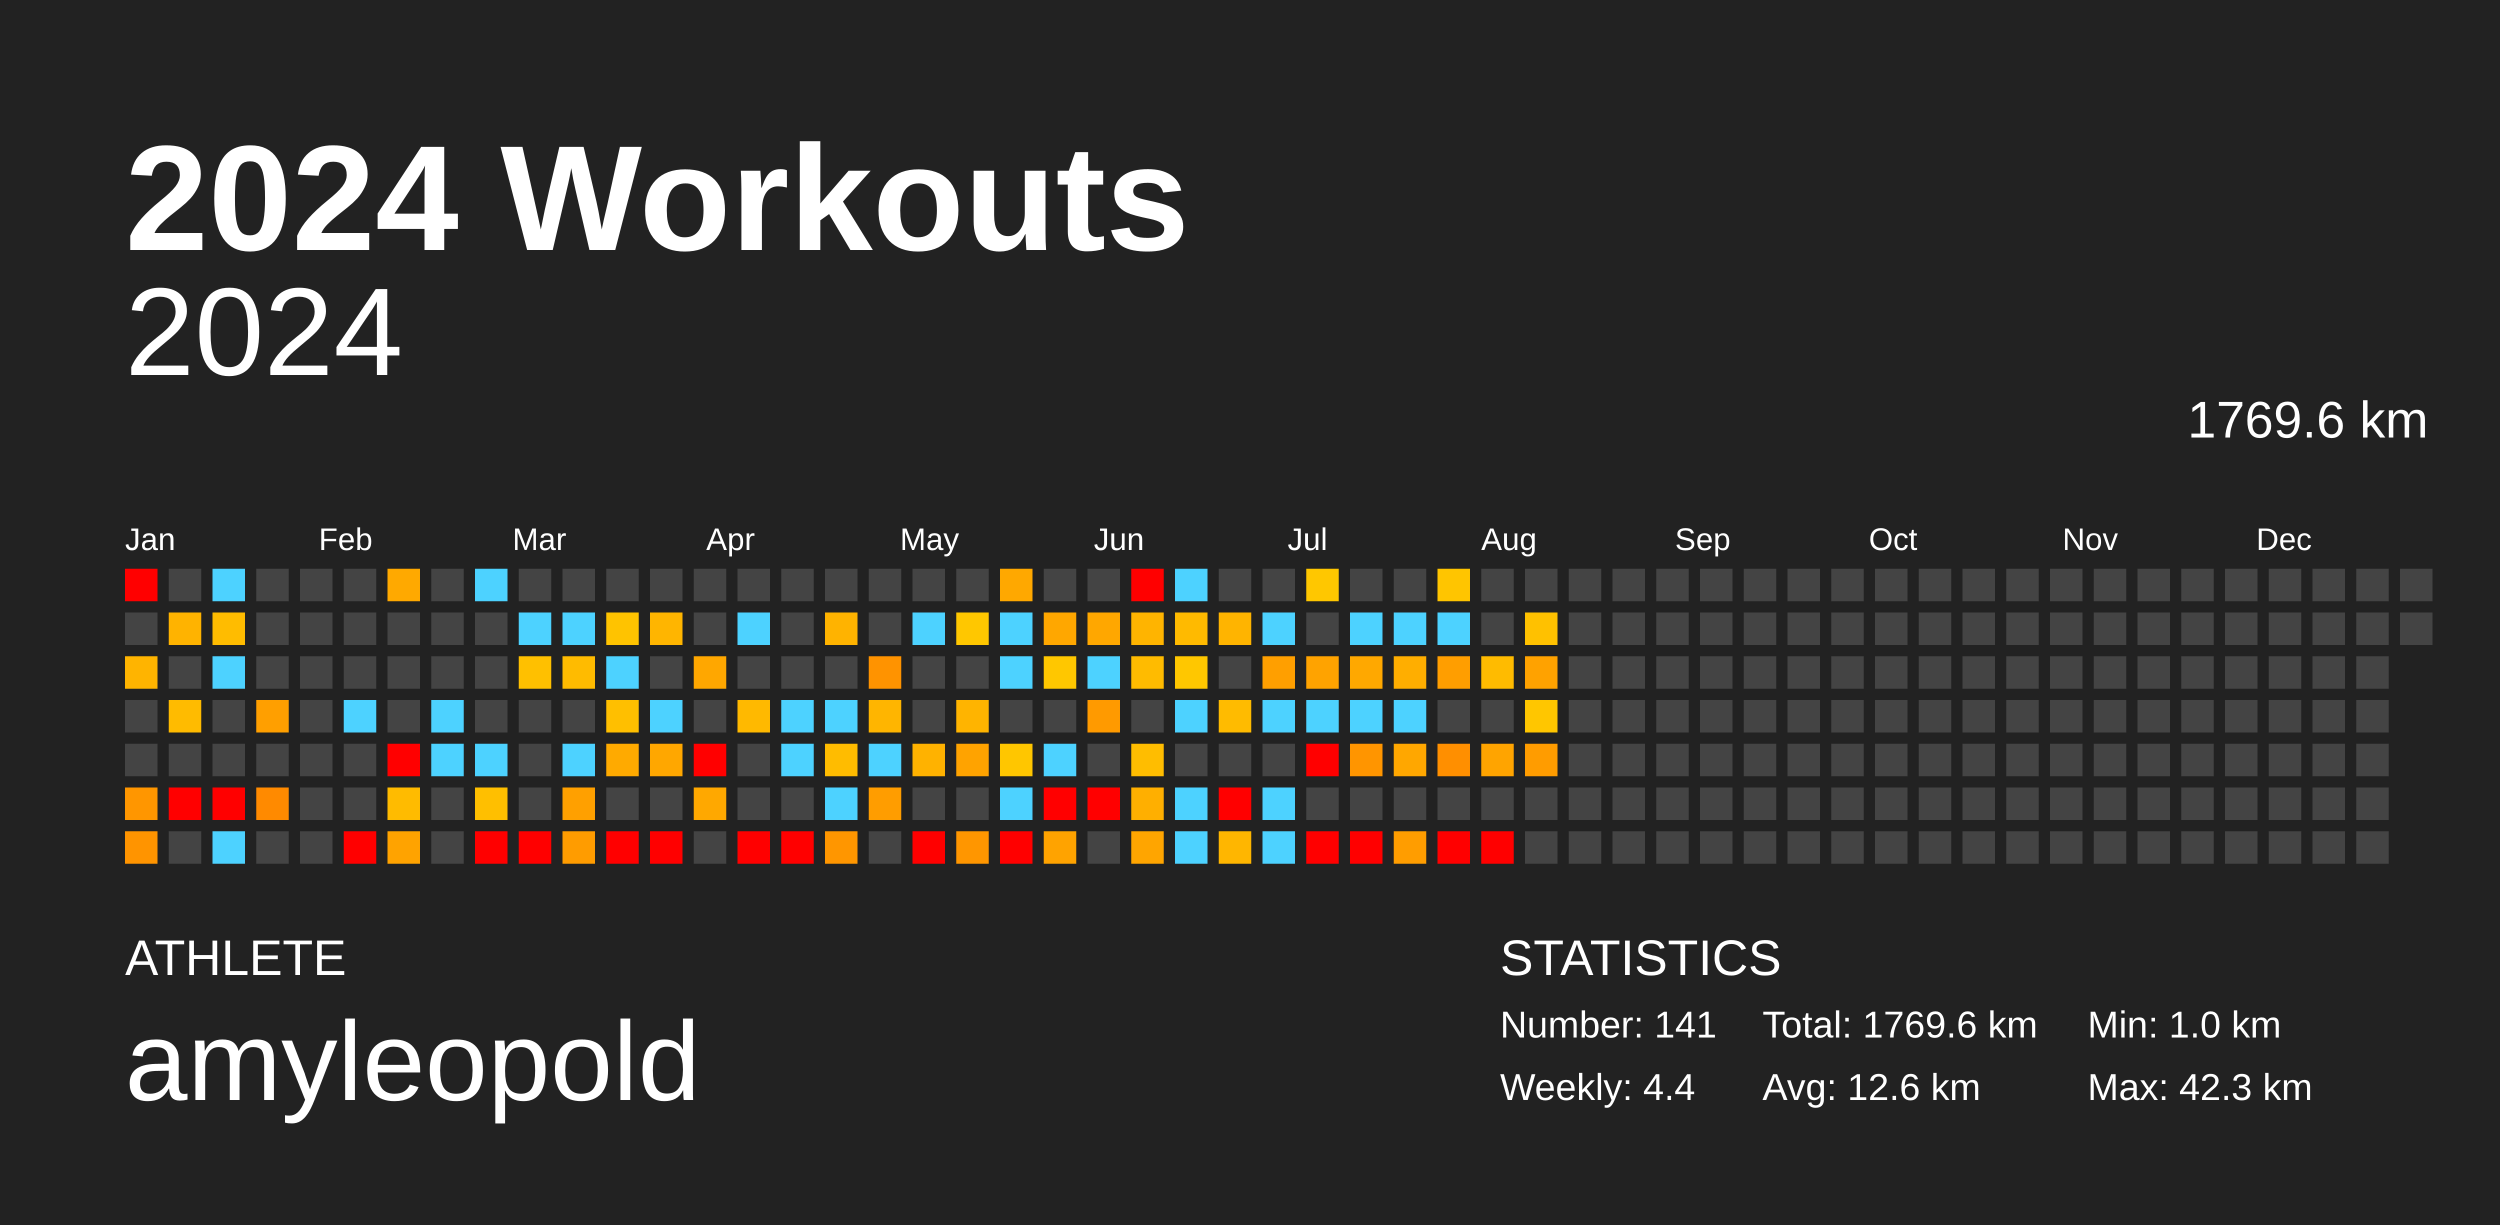
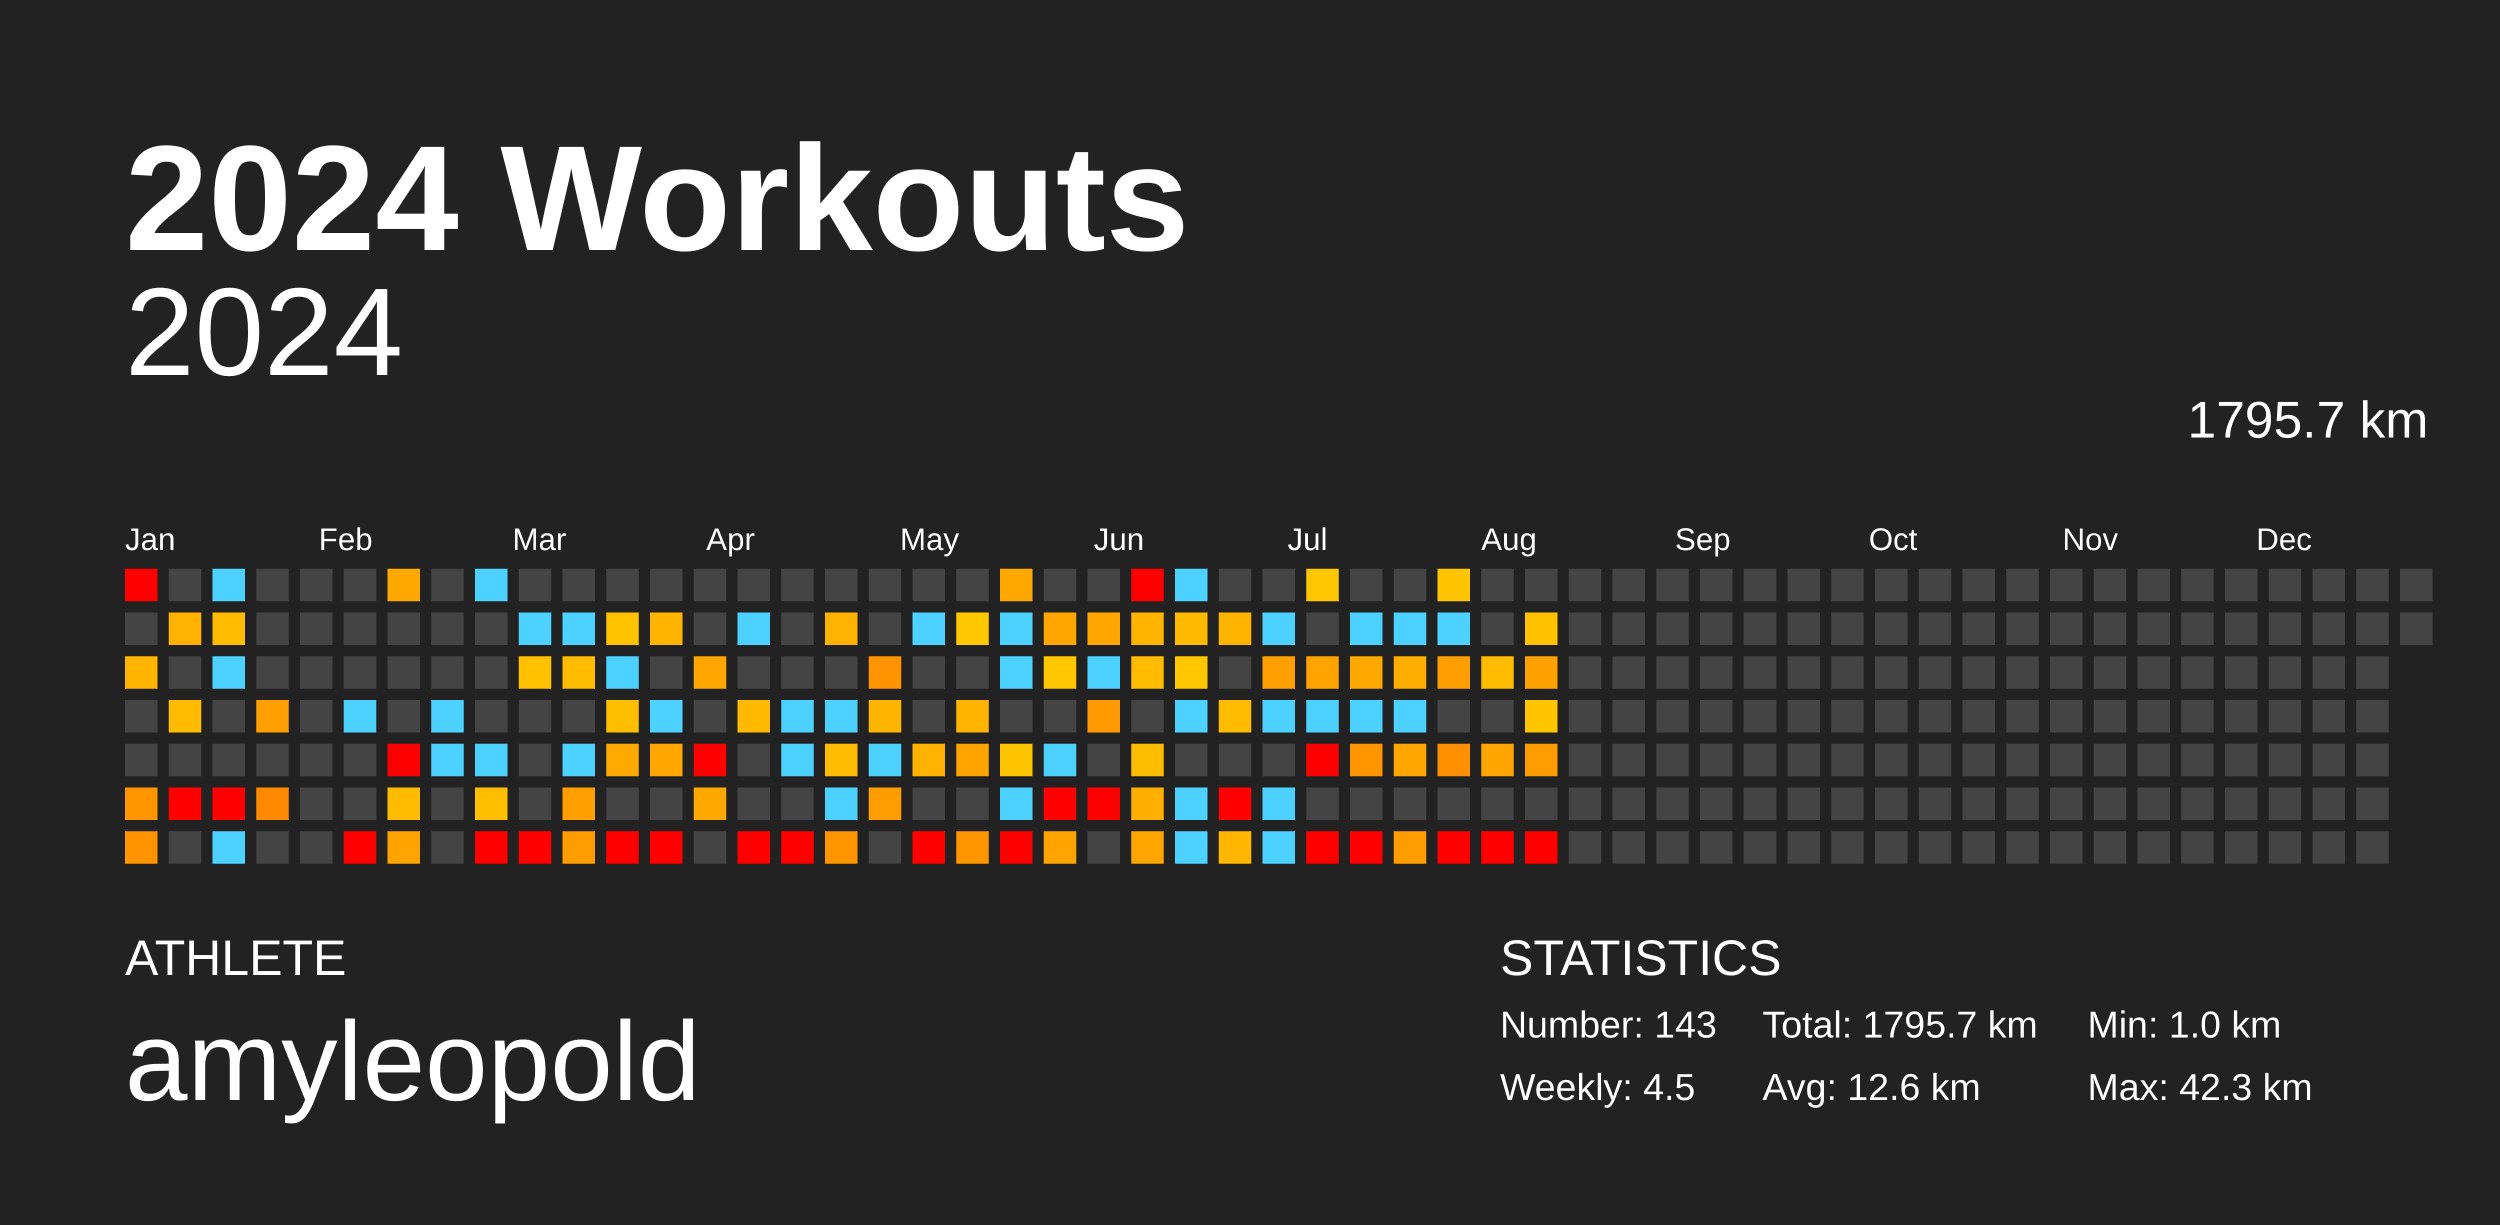
<svg xmlns="http://www.w3.org/2000/svg" baseProfile="full" height="98mm" version="1.1" viewBox="0,0,200,98" width="200mm">
  <defs />
  <rect fill="#222222" height="98" width="200" x="0" y="0" />
  <text fill="#FFFFFF" style="font-size:12px; font-family:Arial; font-weight:bold;" x="10" y="20">2024 Workouts</text>
  <text fill="#FFFFFF" style="font-size:4px; font-family:Arial" x="10" y="78">ATHLETE</text>
  <text fill="#FFFFFF" style="font-size:9px; font-family:Arial" x="10" y="88">amyleopold</text>
  <text fill="#FFFFFF" style="font-size:4px; font-family:Arial" x="120" y="78">STATISTICS</text>
-   <text fill="#FFFFFF" style="font-size:3px; font-family:Arial" x="120" y="83">Number: 141</text>
-   <text fill="#FFFFFF" style="font-size:3px; font-family:Arial" x="120" y="88">Weekly: 4.4</text>
-   <text fill="#FFFFFF" style="font-size:3px; font-family:Arial" x="141" y="83">Total: 1769.6 km</text>
+   <text fill="#FFFFFF" style="font-size:3px; font-family:Arial" x="120" y="83">Number: 143</text>
+   <text fill="#FFFFFF" style="font-size:3px; font-family:Arial" x="120" y="88">Weekly: 4.5</text>
+   <text fill="#FFFFFF" style="font-size:3px; font-family:Arial" x="141" y="83">Total: 1795.7 km</text>
  <text fill="#FFFFFF" style="font-size:3px; font-family:Arial" x="141" y="88">Avg: 12.6 km</text>
  <text fill="#FFFFFF" style="font-size:3px; font-family:Arial" x="167" y="83">Min: 1.0 km</text>
  <text fill="#FFFFFF" style="font-size:3px; font-family:Arial" x="167" y="88">Max: 42.3 km</text>
  <text alignment-baseline="hanging" fill="#FFFFFF" style="font-size:10.0px; font-family:Arial;" x="10" y="30">2024</text>
-   <text alignment-baseline="hanging" fill="#FFFFFF" style="font-size:4.125px; font-family:Arial;" x="175" y="35">1769.6 km</text>
+   <text alignment-baseline="hanging" fill="#FFFFFF" style="font-size:4.125px; font-family:Arial;" x="175" y="35">1795.7 km</text>
  <text fill="#FFFFFF" style="font-size:2.5px; font-family:Arial" x="10.0" y="44">Jan</text>
  <text fill="#FFFFFF" style="font-size:2.5px; font-family:Arial" x="25.5" y="44">Feb</text>
  <text fill="#FFFFFF" style="font-size:2.5px; font-family:Arial" x="41.0" y="44">Mar</text>
  <text fill="#FFFFFF" style="font-size:2.5px; font-family:Arial" x="56.5" y="44">Apr</text>
  <text fill="#FFFFFF" style="font-size:2.5px; font-family:Arial" x="72.0" y="44">May</text>
  <text fill="#FFFFFF" style="font-size:2.5px; font-family:Arial" x="87.5" y="44">Jun</text>
  <text fill="#FFFFFF" style="font-size:2.5px; font-family:Arial" x="103.0" y="44">Jul</text>
  <text fill="#FFFFFF" style="font-size:2.5px; font-family:Arial" x="118.5" y="44">Aug</text>
  <text fill="#FFFFFF" style="font-size:2.5px; font-family:Arial" x="134.0" y="44">Sep</text>
  <text fill="#FFFFFF" style="font-size:2.5px; font-family:Arial" x="149.5" y="44">Oct</text>
  <text fill="#FFFFFF" style="font-size:2.5px; font-family:Arial" x="165.0" y="44">Nov</text>
  <text fill="#FFFFFF" style="font-size:2.5px; font-family:Arial" x="180.5" y="44">Dec</text>
  <rect fill="red" height="2.6" width="2.6" x="10.0" y="45.5" />
  <rect fill="#444444" height="2.6" width="2.6" x="10.0" y="49.0" />
  <rect fill="#ffb400" height="2.6" width="2.6" x="10.0" y="52.5" />
  <rect fill="#444444" height="2.6" width="2.6" x="10.0" y="56.0" />
  <rect fill="#444444" height="2.6" width="2.6" x="10.0" y="59.5" />
  <rect fill="#ff9600" height="2.6" width="2.6" x="10.0" y="63.0" />
  <rect fill="#ff9400" height="2.6" width="2.6" x="10.0" y="66.5" />
  <rect fill="#444444" height="2.6" width="2.6" x="13.5" y="45.5" />
  <rect fill="#ffb300" height="2.6" width="2.6" x="13.5" y="49.0" />
  <rect fill="#444444" height="2.6" width="2.6" x="13.5" y="52.5" />
  <rect fill="#ffbb00" height="2.6" width="2.6" x="13.5" y="56.0" />
  <rect fill="#444444" height="2.6" width="2.6" x="13.5" y="59.5" />
  <rect fill="red" height="2.6" width="2.6" x="13.5" y="63.0" />
  <rect fill="#444444" height="2.6" width="2.6" x="13.5" y="66.5" />
  <rect fill="#4dd2ff" height="2.6" width="2.6" x="17.0" y="45.5" />
  <rect fill="#ffbc00" height="2.6" width="2.6" x="17.0" y="49.0" />
  <rect fill="#4dd2ff" height="2.6" width="2.6" x="17.0" y="52.5" />
  <rect fill="#444444" height="2.6" width="2.6" x="17.0" y="56.0" />
  <rect fill="#444444" height="2.6" width="2.6" x="17.0" y="59.5" />
  <rect fill="red" height="2.6" width="2.6" x="17.0" y="63.0" />
  <rect fill="#4dd2ff" height="2.6" width="2.6" x="17.0" y="66.5" />
  <rect fill="#444444" height="2.6" width="2.6" x="20.5" y="45.5" />
  <rect fill="#444444" height="2.6" width="2.6" x="20.5" y="49.0" />
  <rect fill="#444444" height="2.6" width="2.6" x="20.5" y="52.5" />
  <rect fill="#ff9f00" height="2.6" width="2.6" x="20.5" y="56.0" />
  <rect fill="#444444" height="2.6" width="2.6" x="20.5" y="59.5" />
  <rect fill="#ff8a00" height="2.6" width="2.6" x="20.5" y="63.0" />
  <rect fill="#444444" height="2.6" width="2.6" x="20.5" y="66.5" />
  <rect fill="#444444" height="2.6" width="2.6" x="24.0" y="45.5" />
  <rect fill="#444444" height="2.6" width="2.6" x="24.0" y="49.0" />
  <rect fill="#444444" height="2.6" width="2.6" x="24.0" y="52.5" />
  <rect fill="#444444" height="2.6" width="2.6" x="24.0" y="56.0" />
  <rect fill="#444444" height="2.6" width="2.6" x="24.0" y="59.5" />
  <rect fill="#444444" height="2.6" width="2.6" x="24.0" y="63.0" />
  <rect fill="#444444" height="2.6" width="2.6" x="24.0" y="66.5" />
  <rect fill="#444444" height="2.6" width="2.6" x="27.5" y="45.5" />
  <rect fill="#444444" height="2.6" width="2.6" x="27.5" y="49.0" />
  <rect fill="#444444" height="2.6" width="2.6" x="27.5" y="52.5" />
  <rect fill="#4dd2ff" height="2.6" width="2.6" x="27.5" y="56.0" />
  <rect fill="#444444" height="2.6" width="2.6" x="27.5" y="59.5" />
  <rect fill="#444444" height="2.6" width="2.6" x="27.5" y="63.0" />
  <rect fill="red" height="2.6" width="2.6" x="27.5" y="66.5" />
  <rect fill="#ffa900" height="2.6" width="2.6" x="31.0" y="45.5" />
  <rect fill="#444444" height="2.6" width="2.6" x="31.0" y="49.0" />
  <rect fill="#444444" height="2.6" width="2.6" x="31.0" y="52.5" />
  <rect fill="#444444" height="2.6" width="2.6" x="31.0" y="56.0" />
  <rect fill="red" height="2.6" width="2.6" x="31.0" y="59.5" />
  <rect fill="#ffbb00" height="2.6" width="2.6" x="31.0" y="63.0" />
  <rect fill="#ffa300" height="2.6" width="2.6" x="31.0" y="66.5" />
  <rect fill="#444444" height="2.6" width="2.6" x="34.5" y="45.5" />
  <rect fill="#444444" height="2.6" width="2.6" x="34.5" y="49.0" />
  <rect fill="#444444" height="2.6" width="2.6" x="34.5" y="52.5" />
  <rect fill="#4dd2ff" height="2.6" width="2.6" x="34.5" y="56.0" />
  <rect fill="#4dd2ff" height="2.6" width="2.6" x="34.5" y="59.5" />
  <rect fill="#444444" height="2.6" width="2.6" x="34.5" y="63.0" />
  <rect fill="#444444" height="2.6" width="2.6" x="34.5" y="66.5" />
  <rect fill="#4dd2ff" height="2.6" width="2.6" x="38.0" y="45.5" />
  <rect fill="#444444" height="2.6" width="2.6" x="38.0" y="49.0" />
  <rect fill="#444444" height="2.6" width="2.6" x="38.0" y="52.5" />
  <rect fill="#444444" height="2.6" width="2.6" x="38.0" y="56.0" />
  <rect fill="#4dd2ff" height="2.6" width="2.6" x="38.0" y="59.5" />
  <rect fill="#ffbf00" height="2.6" width="2.6" x="38.0" y="63.0" />
  <rect fill="red" height="2.6" width="2.6" x="38.0" y="66.5" />
  <rect fill="#444444" height="2.6" width="2.6" x="41.5" y="45.5" />
  <rect fill="#4dd2ff" height="2.6" width="2.6" x="41.5" y="49.0" />
  <rect fill="#ffc000" height="2.6" width="2.6" x="41.5" y="52.5" />
  <rect fill="#444444" height="2.6" width="2.6" x="41.5" y="56.0" />
  <rect fill="#444444" height="2.6" width="2.6" x="41.5" y="59.5" />
  <rect fill="#444444" height="2.6" width="2.6" x="41.5" y="63.0" />
  <rect fill="red" height="2.6" width="2.6" x="41.5" y="66.5" />
  <rect fill="#444444" height="2.6" width="2.6" x="45.0" y="45.5" />
  <rect fill="#4dd2ff" height="2.6" width="2.6" x="45.0" y="49.0" />
  <rect fill="#ffbb00" height="2.6" width="2.6" x="45.0" y="52.5" />
  <rect fill="#444444" height="2.6" width="2.6" x="45.0" y="56.0" />
  <rect fill="#4dd2ff" height="2.6" width="2.6" x="45.0" y="59.5" />
  <rect fill="#ffa000" height="2.6" width="2.6" x="45.0" y="63.0" />
  <rect fill="#ff9c00" height="2.6" width="2.6" x="45.0" y="66.5" />
  <rect fill="#444444" height="2.6" width="2.6" x="48.5" y="45.5" />
  <rect fill="#ffc300" height="2.6" width="2.6" x="48.5" y="49.0" />
  <rect fill="#4dd2ff" height="2.6" width="2.6" x="48.5" y="52.5" />
  <rect fill="#ffbf00" height="2.6" width="2.6" x="48.5" y="56.0" />
  <rect fill="#ffaa00" height="2.6" width="2.6" x="48.5" y="59.5" />
  <rect fill="#444444" height="2.6" width="2.6" x="48.5" y="63.0" />
  <rect fill="red" height="2.6" width="2.6" x="48.5" y="66.5" />
  <rect fill="#444444" height="2.6" width="2.6" x="52.0" y="45.5" />
  <rect fill="#ffb500" height="2.6" width="2.6" x="52.0" y="49.0" />
  <rect fill="#444444" height="2.6" width="2.6" x="52.0" y="52.5" />
  <rect fill="#4dd2ff" height="2.6" width="2.6" x="52.0" y="56.0" />
  <rect fill="#ffa700" height="2.6" width="2.6" x="52.0" y="59.5" />
  <rect fill="#444444" height="2.6" width="2.6" x="52.0" y="63.0" />
  <rect fill="red" height="2.6" width="2.6" x="52.0" y="66.5" />
  <rect fill="#444444" height="2.6" width="2.6" x="55.5" y="45.5" />
  <rect fill="#444444" height="2.6" width="2.6" x="55.5" y="49.0" />
  <rect fill="#ffa700" height="2.6" width="2.6" x="55.5" y="52.5" />
  <rect fill="#444444" height="2.6" width="2.6" x="55.5" y="56.0" />
  <rect fill="red" height="2.6" width="2.6" x="55.5" y="59.5" />
  <rect fill="#ffa800" height="2.6" width="2.6" x="55.5" y="63.0" />
  <rect fill="#444444" height="2.6" width="2.6" x="55.5" y="66.5" />
  <rect fill="#444444" height="2.6" width="2.6" x="59.0" y="45.5" />
  <rect fill="#4dd2ff" height="2.6" width="2.6" x="59.0" y="49.0" />
  <rect fill="#444444" height="2.6" width="2.6" x="59.0" y="52.5" />
  <rect fill="#ffb900" height="2.6" width="2.6" x="59.0" y="56.0" />
  <rect fill="#444444" height="2.6" width="2.6" x="59.0" y="59.5" />
  <rect fill="#444444" height="2.6" width="2.6" x="59.0" y="63.0" />
  <rect fill="red" height="2.6" width="2.6" x="59.0" y="66.5" />
  <rect fill="#444444" height="2.6" width="2.6" x="62.5" y="45.5" />
  <rect fill="#444444" height="2.6" width="2.6" x="62.5" y="49.0" />
  <rect fill="#444444" height="2.6" width="2.6" x="62.5" y="52.5" />
  <rect fill="#4dd2ff" height="2.6" width="2.6" x="62.5" y="56.0" />
  <rect fill="#4dd2ff" height="2.6" width="2.6" x="62.5" y="59.5" />
  <rect fill="#444444" height="2.6" width="2.6" x="62.5" y="63.0" />
  <rect fill="red" height="2.6" width="2.6" x="62.5" y="66.5" />
  <rect fill="#444444" height="2.6" width="2.6" x="66.0" y="45.5" />
  <rect fill="#ffb300" height="2.6" width="2.6" x="66.0" y="49.0" />
  <rect fill="#444444" height="2.6" width="2.6" x="66.0" y="52.5" />
  <rect fill="#4dd2ff" height="2.6" width="2.6" x="66.0" y="56.0" />
  <rect fill="#ffbc00" height="2.6" width="2.6" x="66.0" y="59.5" />
  <rect fill="#4dd2ff" height="2.6" width="2.6" x="66.0" y="63.0" />
  <rect fill="#ff9600" height="2.6" width="2.6" x="66.0" y="66.5" />
  <rect fill="#444444" height="2.6" width="2.6" x="69.5" y="45.5" />
  <rect fill="#444444" height="2.6" width="2.6" x="69.5" y="49.0" />
  <rect fill="#ff9300" height="2.6" width="2.6" x="69.5" y="52.5" />
  <rect fill="#ffb500" height="2.6" width="2.6" x="69.5" y="56.0" />
  <rect fill="#4dd2ff" height="2.6" width="2.6" x="69.5" y="59.5" />
  <rect fill="#ff9d00" height="2.6" width="2.6" x="69.5" y="63.0" />
  <rect fill="#444444" height="2.6" width="2.6" x="69.5" y="66.5" />
  <rect fill="#444444" height="2.6" width="2.6" x="73.0" y="45.5" />
  <rect fill="#4dd2ff" height="2.6" width="2.6" x="73.0" y="49.0" />
  <rect fill="#444444" height="2.6" width="2.6" x="73.0" y="52.5" />
  <rect fill="#444444" height="2.6" width="2.6" x="73.0" y="56.0" />
  <rect fill="#ffb200" height="2.6" width="2.6" x="73.0" y="59.5" />
  <rect fill="#444444" height="2.6" width="2.6" x="73.0" y="63.0" />
  <rect fill="red" height="2.6" width="2.6" x="73.0" y="66.5" />
  <rect fill="#444444" height="2.6" width="2.6" x="76.5" y="45.5" />
  <rect fill="#ffc700" height="2.6" width="2.6" x="76.5" y="49.0" />
  <rect fill="#444444" height="2.6" width="2.6" x="76.5" y="52.5" />
  <rect fill="#ffb400" height="2.6" width="2.6" x="76.5" y="56.0" />
  <rect fill="#ffa300" height="2.6" width="2.6" x="76.5" y="59.5" />
  <rect fill="#444444" height="2.6" width="2.6" x="76.5" y="63.0" />
  <rect fill="#ff9600" height="2.6" width="2.6" x="76.5" y="66.5" />
  <rect fill="#ffa800" height="2.6" width="2.6" x="80.0" y="45.5" />
  <rect fill="#4dd2ff" height="2.6" width="2.6" x="80.0" y="49.0" />
  <rect fill="#4dd2ff" height="2.6" width="2.6" x="80.0" y="52.5" />
  <rect fill="#444444" height="2.6" width="2.6" x="80.0" y="56.0" />
  <rect fill="#ffc600" height="2.6" width="2.6" x="80.0" y="59.5" />
  <rect fill="#4dd2ff" height="2.6" width="2.6" x="80.0" y="63.0" />
  <rect fill="red" height="2.6" width="2.6" x="80.0" y="66.5" />
  <rect fill="#444444" height="2.6" width="2.6" x="83.5" y="45.5" />
  <rect fill="#ffa700" height="2.6" width="2.6" x="83.5" y="49.0" />
  <rect fill="#ffc700" height="2.6" width="2.6" x="83.5" y="52.5" />
  <rect fill="#444444" height="2.6" width="2.6" x="83.5" y="56.0" />
  <rect fill="#4dd2ff" height="2.6" width="2.6" x="83.5" y="59.5" />
  <rect fill="red" height="2.6" width="2.6" x="83.5" y="63.0" />
  <rect fill="#ffa300" height="2.6" width="2.6" x="83.5" y="66.5" />
  <rect fill="#444444" height="2.6" width="2.6" x="87.0" y="45.5" />
  <rect fill="#ffa700" height="2.6" width="2.6" x="87.0" y="49.0" />
  <rect fill="#4dd2ff" height="2.6" width="2.6" x="87.0" y="52.5" />
  <rect fill="#ff9a00" height="2.6" width="2.6" x="87.0" y="56.0" />
  <rect fill="#444444" height="2.6" width="2.6" x="87.0" y="59.5" />
  <rect fill="red" height="2.6" width="2.6" x="87.0" y="63.0" />
  <rect fill="#444444" height="2.6" width="2.6" x="87.0" y="66.5" />
  <rect fill="red" height="2.6" width="2.6" x="90.5" y="45.5" />
  <rect fill="#ffb400" height="2.6" width="2.6" x="90.5" y="49.0" />
  <rect fill="#ffbb00" height="2.6" width="2.6" x="90.5" y="52.5" />
  <rect fill="#444444" height="2.6" width="2.6" x="90.5" y="56.0" />
  <rect fill="#ffbd00" height="2.6" width="2.6" x="90.5" y="59.5" />
  <rect fill="#ffaf00" height="2.6" width="2.6" x="90.5" y="63.0" />
  <rect fill="#ffa500" height="2.6" width="2.6" x="90.5" y="66.5" />
  <rect fill="#4dd2ff" height="2.6" width="2.6" x="94.0" y="45.5" />
  <rect fill="#ffba00" height="2.6" width="2.6" x="94.0" y="49.0" />
  <rect fill="#ffc700" height="2.6" width="2.6" x="94.0" y="52.5" />
  <rect fill="#4dd2ff" height="2.6" width="2.6" x="94.0" y="56.0" />
  <rect fill="#444444" height="2.6" width="2.6" x="94.0" y="59.5" />
  <rect fill="#4dd2ff" height="2.6" width="2.6" x="94.0" y="63.0" />
  <rect fill="#4dd2ff" height="2.6" width="2.6" x="94.0" y="66.5" />
  <rect fill="#444444" height="2.6" width="2.6" x="97.5" y="45.5" />
  <rect fill="#ffb400" height="2.6" width="2.6" x="97.5" y="49.0" />
  <rect fill="#444444" height="2.6" width="2.6" x="97.5" y="52.5" />
  <rect fill="#ffbb00" height="2.6" width="2.6" x="97.5" y="56.0" />
  <rect fill="#444444" height="2.6" width="2.6" x="97.5" y="59.5" />
  <rect fill="red" height="2.6" width="2.6" x="97.5" y="63.0" />
  <rect fill="#ffb600" height="2.6" width="2.6" x="97.5" y="66.5" />
  <rect fill="#444444" height="2.6" width="2.6" x="101.0" y="45.5" />
  <rect fill="#4dd2ff" height="2.6" width="2.6" x="101.0" y="49.0" />
  <rect fill="#ff9f00" height="2.6" width="2.6" x="101.0" y="52.5" />
  <rect fill="#4dd2ff" height="2.6" width="2.6" x="101.0" y="56.0" />
  <rect fill="#444444" height="2.6" width="2.6" x="101.0" y="59.5" />
  <rect fill="#4dd2ff" height="2.6" width="2.6" x="101.0" y="63.0" />
  <rect fill="#4dd2ff" height="2.6" width="2.6" x="101.0" y="66.5" />
  <rect fill="#ffc700" height="2.6" width="2.6" x="104.5" y="45.5" />
  <rect fill="#444444" height="2.6" width="2.6" x="104.5" y="49.0" />
  <rect fill="#ffa300" height="2.6" width="2.6" x="104.5" y="52.5" />
  <rect fill="#4dd2ff" height="2.6" width="2.6" x="104.5" y="56.0" />
  <rect fill="red" height="2.6" width="2.6" x="104.5" y="59.5" />
  <rect fill="#444444" height="2.6" width="2.6" x="104.5" y="63.0" />
  <rect fill="red" height="2.6" width="2.6" x="104.5" y="66.5" />
  <rect fill="#444444" height="2.6" width="2.6" x="108.0" y="45.5" />
  <rect fill="#4dd2ff" height="2.6" width="2.6" x="108.0" y="49.0" />
  <rect fill="#ffa800" height="2.6" width="2.6" x="108.0" y="52.5" />
  <rect fill="#4dd2ff" height="2.6" width="2.6" x="108.0" y="56.0" />
  <rect fill="#ff9500" height="2.6" width="2.6" x="108.0" y="59.5" />
  <rect fill="#444444" height="2.6" width="2.6" x="108.0" y="63.0" />
  <rect fill="red" height="2.6" width="2.6" x="108.0" y="66.5" />
  <rect fill="#444444" height="2.6" width="2.6" x="111.5" y="45.5" />
  <rect fill="#4dd2ff" height="2.6" width="2.6" x="111.5" y="49.0" />
  <rect fill="#ffae00" height="2.6" width="2.6" x="111.5" y="52.5" />
  <rect fill="#4dd2ff" height="2.6" width="2.6" x="111.5" y="56.0" />
  <rect fill="#ffa700" height="2.6" width="2.6" x="111.5" y="59.5" />
  <rect fill="#444444" height="2.6" width="2.6" x="111.5" y="63.0" />
  <rect fill="#ff9d00" height="2.6" width="2.6" x="111.5" y="66.5" />
  <rect fill="#ffc500" height="2.6" width="2.6" x="115.0" y="45.5" />
  <rect fill="#4dd2ff" height="2.6" width="2.6" x="115.0" y="49.0" />
  <rect fill="#ff9e00" height="2.6" width="2.6" x="115.0" y="52.5" />
  <rect fill="#444444" height="2.6" width="2.6" x="115.0" y="56.0" />
  <rect fill="#ff8f00" height="2.6" width="2.6" x="115.0" y="59.5" />
  <rect fill="#444444" height="2.6" width="2.6" x="115.0" y="63.0" />
  <rect fill="red" height="2.6" width="2.6" x="115.0" y="66.5" />
  <rect fill="#444444" height="2.6" width="2.6" x="118.5" y="45.5" />
  <rect fill="#444444" height="2.6" width="2.6" x="118.5" y="49.0" />
  <rect fill="#ffbb00" height="2.6" width="2.6" x="118.5" y="52.5" />
  <rect fill="#444444" height="2.6" width="2.6" x="118.5" y="56.0" />
  <rect fill="#ffa400" height="2.6" width="2.6" x="118.5" y="59.5" />
  <rect fill="#444444" height="2.6" width="2.6" x="118.5" y="63.0" />
  <rect fill="red" height="2.6" width="2.6" x="118.5" y="66.5" />
  <rect fill="#444444" height="2.6" width="2.6" x="122.0" y="45.5" />
  <rect fill="#ffc100" height="2.6" width="2.6" x="122.0" y="49.0" />
  <rect fill="#ffa200" height="2.6" width="2.6" x="122.0" y="52.5" />
  <rect fill="#ffc600" height="2.6" width="2.6" x="122.0" y="56.0" />
  <rect fill="#ff9c00" height="2.6" width="2.6" x="122.0" y="59.5" />
  <rect fill="#444444" height="2.6" width="2.6" x="122.0" y="63.0" />
-   <rect fill="#444444" height="2.6" width="2.6" x="122.0" y="66.5" />
+   <rect fill="red" height="2.6" width="2.6" x="122.0" y="66.5" />
  <rect fill="#444444" height="2.6" width="2.6" x="125.5" y="45.5" />
  <rect fill="#444444" height="2.6" width="2.6" x="125.5" y="49.0" />
  <rect fill="#444444" height="2.6" width="2.6" x="125.5" y="52.5" />
  <rect fill="#444444" height="2.6" width="2.6" x="125.5" y="56.0" />
  <rect fill="#444444" height="2.6" width="2.6" x="125.5" y="59.5" />
  <rect fill="#444444" height="2.6" width="2.6" x="125.5" y="63.0" />
  <rect fill="#444444" height="2.6" width="2.6" x="125.5" y="66.5" />
  <rect fill="#444444" height="2.6" width="2.6" x="129.0" y="45.5" />
  <rect fill="#444444" height="2.6" width="2.6" x="129.0" y="49.0" />
  <rect fill="#444444" height="2.6" width="2.6" x="129.0" y="52.5" />
  <rect fill="#444444" height="2.6" width="2.6" x="129.0" y="56.0" />
  <rect fill="#444444" height="2.6" width="2.6" x="129.0" y="59.5" />
  <rect fill="#444444" height="2.6" width="2.6" x="129.0" y="63.0" />
  <rect fill="#444444" height="2.6" width="2.6" x="129.0" y="66.5" />
  <rect fill="#444444" height="2.6" width="2.6" x="132.5" y="45.5" />
  <rect fill="#444444" height="2.6" width="2.6" x="132.5" y="49.0" />
  <rect fill="#444444" height="2.6" width="2.6" x="132.5" y="52.5" />
  <rect fill="#444444" height="2.6" width="2.6" x="132.5" y="56.0" />
  <rect fill="#444444" height="2.6" width="2.6" x="132.5" y="59.5" />
  <rect fill="#444444" height="2.6" width="2.6" x="132.5" y="63.0" />
  <rect fill="#444444" height="2.6" width="2.6" x="132.5" y="66.5" />
  <rect fill="#444444" height="2.6" width="2.6" x="136.0" y="45.5" />
  <rect fill="#444444" height="2.6" width="2.6" x="136.0" y="49.0" />
  <rect fill="#444444" height="2.6" width="2.6" x="136.0" y="52.5" />
  <rect fill="#444444" height="2.6" width="2.6" x="136.0" y="56.0" />
  <rect fill="#444444" height="2.6" width="2.6" x="136.0" y="59.5" />
  <rect fill="#444444" height="2.6" width="2.6" x="136.0" y="63.0" />
  <rect fill="#444444" height="2.6" width="2.6" x="136.0" y="66.5" />
  <rect fill="#444444" height="2.6" width="2.6" x="139.5" y="45.5" />
  <rect fill="#444444" height="2.6" width="2.6" x="139.5" y="49.0" />
  <rect fill="#444444" height="2.6" width="2.6" x="139.5" y="52.5" />
  <rect fill="#444444" height="2.6" width="2.6" x="139.5" y="56.0" />
  <rect fill="#444444" height="2.6" width="2.6" x="139.5" y="59.5" />
  <rect fill="#444444" height="2.6" width="2.6" x="139.5" y="63.0" />
  <rect fill="#444444" height="2.6" width="2.6" x="139.5" y="66.5" />
  <rect fill="#444444" height="2.6" width="2.6" x="143.0" y="45.5" />
  <rect fill="#444444" height="2.6" width="2.6" x="143.0" y="49.0" />
  <rect fill="#444444" height="2.6" width="2.6" x="143.0" y="52.5" />
  <rect fill="#444444" height="2.6" width="2.6" x="143.0" y="56.0" />
  <rect fill="#444444" height="2.6" width="2.6" x="143.0" y="59.5" />
  <rect fill="#444444" height="2.6" width="2.6" x="143.0" y="63.0" />
  <rect fill="#444444" height="2.6" width="2.6" x="143.0" y="66.5" />
  <rect fill="#444444" height="2.6" width="2.6" x="146.5" y="45.5" />
  <rect fill="#444444" height="2.6" width="2.6" x="146.5" y="49.0" />
  <rect fill="#444444" height="2.6" width="2.6" x="146.5" y="52.5" />
  <rect fill="#444444" height="2.6" width="2.6" x="146.5" y="56.0" />
  <rect fill="#444444" height="2.6" width="2.6" x="146.5" y="59.5" />
  <rect fill="#444444" height="2.6" width="2.6" x="146.5" y="63.0" />
  <rect fill="#444444" height="2.6" width="2.6" x="146.5" y="66.5" />
  <rect fill="#444444" height="2.6" width="2.6" x="150.0" y="45.5" />
  <rect fill="#444444" height="2.6" width="2.6" x="150.0" y="49.0" />
  <rect fill="#444444" height="2.6" width="2.6" x="150.0" y="52.5" />
  <rect fill="#444444" height="2.6" width="2.6" x="150.0" y="56.0" />
  <rect fill="#444444" height="2.6" width="2.6" x="150.0" y="59.5" />
  <rect fill="#444444" height="2.6" width="2.6" x="150.0" y="63.0" />
  <rect fill="#444444" height="2.6" width="2.6" x="150.0" y="66.5" />
  <rect fill="#444444" height="2.6" width="2.6" x="153.5" y="45.5" />
  <rect fill="#444444" height="2.6" width="2.6" x="153.5" y="49.0" />
  <rect fill="#444444" height="2.6" width="2.6" x="153.5" y="52.5" />
  <rect fill="#444444" height="2.6" width="2.6" x="153.5" y="56.0" />
  <rect fill="#444444" height="2.6" width="2.6" x="153.5" y="59.5" />
  <rect fill="#444444" height="2.6" width="2.6" x="153.5" y="63.0" />
  <rect fill="#444444" height="2.6" width="2.6" x="153.5" y="66.5" />
  <rect fill="#444444" height="2.6" width="2.6" x="157.0" y="45.5" />
  <rect fill="#444444" height="2.6" width="2.6" x="157.0" y="49.0" />
  <rect fill="#444444" height="2.6" width="2.6" x="157.0" y="52.5" />
  <rect fill="#444444" height="2.6" width="2.6" x="157.0" y="56.0" />
  <rect fill="#444444" height="2.6" width="2.6" x="157.0" y="59.5" />
  <rect fill="#444444" height="2.6" width="2.6" x="157.0" y="63.0" />
  <rect fill="#444444" height="2.6" width="2.6" x="157.0" y="66.5" />
  <rect fill="#444444" height="2.6" width="2.6" x="160.5" y="45.5" />
  <rect fill="#444444" height="2.6" width="2.6" x="160.5" y="49.0" />
  <rect fill="#444444" height="2.6" width="2.6" x="160.5" y="52.5" />
  <rect fill="#444444" height="2.6" width="2.6" x="160.5" y="56.0" />
  <rect fill="#444444" height="2.6" width="2.6" x="160.5" y="59.5" />
  <rect fill="#444444" height="2.6" width="2.6" x="160.5" y="63.0" />
  <rect fill="#444444" height="2.6" width="2.6" x="160.5" y="66.5" />
  <rect fill="#444444" height="2.6" width="2.6" x="164.0" y="45.5" />
  <rect fill="#444444" height="2.6" width="2.6" x="164.0" y="49.0" />
  <rect fill="#444444" height="2.6" width="2.6" x="164.0" y="52.5" />
  <rect fill="#444444" height="2.6" width="2.6" x="164.0" y="56.0" />
  <rect fill="#444444" height="2.6" width="2.6" x="164.0" y="59.5" />
  <rect fill="#444444" height="2.6" width="2.6" x="164.0" y="63.0" />
  <rect fill="#444444" height="2.6" width="2.6" x="164.0" y="66.5" />
  <rect fill="#444444" height="2.6" width="2.6" x="167.5" y="45.5" />
  <rect fill="#444444" height="2.6" width="2.6" x="167.5" y="49.0" />
  <rect fill="#444444" height="2.6" width="2.6" x="167.5" y="52.5" />
  <rect fill="#444444" height="2.6" width="2.6" x="167.5" y="56.0" />
  <rect fill="#444444" height="2.6" width="2.6" x="167.5" y="59.5" />
  <rect fill="#444444" height="2.6" width="2.6" x="167.5" y="63.0" />
  <rect fill="#444444" height="2.6" width="2.6" x="167.5" y="66.5" />
  <rect fill="#444444" height="2.6" width="2.6" x="171.0" y="45.5" />
  <rect fill="#444444" height="2.6" width="2.6" x="171.0" y="49.0" />
  <rect fill="#444444" height="2.6" width="2.6" x="171.0" y="52.5" />
  <rect fill="#444444" height="2.6" width="2.6" x="171.0" y="56.0" />
  <rect fill="#444444" height="2.6" width="2.6" x="171.0" y="59.5" />
  <rect fill="#444444" height="2.6" width="2.6" x="171.0" y="63.0" />
  <rect fill="#444444" height="2.6" width="2.6" x="171.0" y="66.5" />
  <rect fill="#444444" height="2.6" width="2.6" x="174.5" y="45.5" />
  <rect fill="#444444" height="2.6" width="2.6" x="174.5" y="49.0" />
  <rect fill="#444444" height="2.6" width="2.6" x="174.5" y="52.5" />
  <rect fill="#444444" height="2.6" width="2.6" x="174.5" y="56.0" />
  <rect fill="#444444" height="2.6" width="2.6" x="174.5" y="59.5" />
  <rect fill="#444444" height="2.6" width="2.6" x="174.5" y="63.0" />
  <rect fill="#444444" height="2.6" width="2.6" x="174.5" y="66.5" />
  <rect fill="#444444" height="2.6" width="2.6" x="178.0" y="45.5" />
  <rect fill="#444444" height="2.6" width="2.6" x="178.0" y="49.0" />
  <rect fill="#444444" height="2.6" width="2.6" x="178.0" y="52.5" />
  <rect fill="#444444" height="2.6" width="2.6" x="178.0" y="56.0" />
  <rect fill="#444444" height="2.6" width="2.6" x="178.0" y="59.5" />
  <rect fill="#444444" height="2.6" width="2.6" x="178.0" y="63.0" />
  <rect fill="#444444" height="2.6" width="2.6" x="178.0" y="66.5" />
  <rect fill="#444444" height="2.6" width="2.6" x="181.5" y="45.5" />
  <rect fill="#444444" height="2.6" width="2.6" x="181.5" y="49.0" />
  <rect fill="#444444" height="2.6" width="2.6" x="181.5" y="52.5" />
  <rect fill="#444444" height="2.6" width="2.6" x="181.5" y="56.0" />
  <rect fill="#444444" height="2.6" width="2.6" x="181.5" y="59.5" />
  <rect fill="#444444" height="2.6" width="2.6" x="181.5" y="63.0" />
  <rect fill="#444444" height="2.6" width="2.6" x="181.5" y="66.5" />
  <rect fill="#444444" height="2.6" width="2.6" x="185.0" y="45.5" />
  <rect fill="#444444" height="2.6" width="2.6" x="185.0" y="49.0" />
  <rect fill="#444444" height="2.6" width="2.6" x="185.0" y="52.5" />
  <rect fill="#444444" height="2.6" width="2.6" x="185.0" y="56.0" />
  <rect fill="#444444" height="2.6" width="2.6" x="185.0" y="59.5" />
  <rect fill="#444444" height="2.6" width="2.6" x="185.0" y="63.0" />
  <rect fill="#444444" height="2.6" width="2.6" x="185.0" y="66.5" />
  <rect fill="#444444" height="2.6" width="2.6" x="188.5" y="45.5" />
  <rect fill="#444444" height="2.6" width="2.6" x="188.5" y="49.0" />
  <rect fill="#444444" height="2.6" width="2.6" x="188.5" y="52.5" />
  <rect fill="#444444" height="2.6" width="2.6" x="188.5" y="56.0" />
  <rect fill="#444444" height="2.6" width="2.6" x="188.5" y="59.5" />
  <rect fill="#444444" height="2.6" width="2.6" x="188.5" y="63.0" />
  <rect fill="#444444" height="2.6" width="2.6" x="188.5" y="66.5" />
  <rect fill="#444444" height="2.6" width="2.6" x="192.0" y="45.5" />
  <rect fill="#444444" height="2.6" width="2.6" x="192.0" y="49.0" />
</svg>
